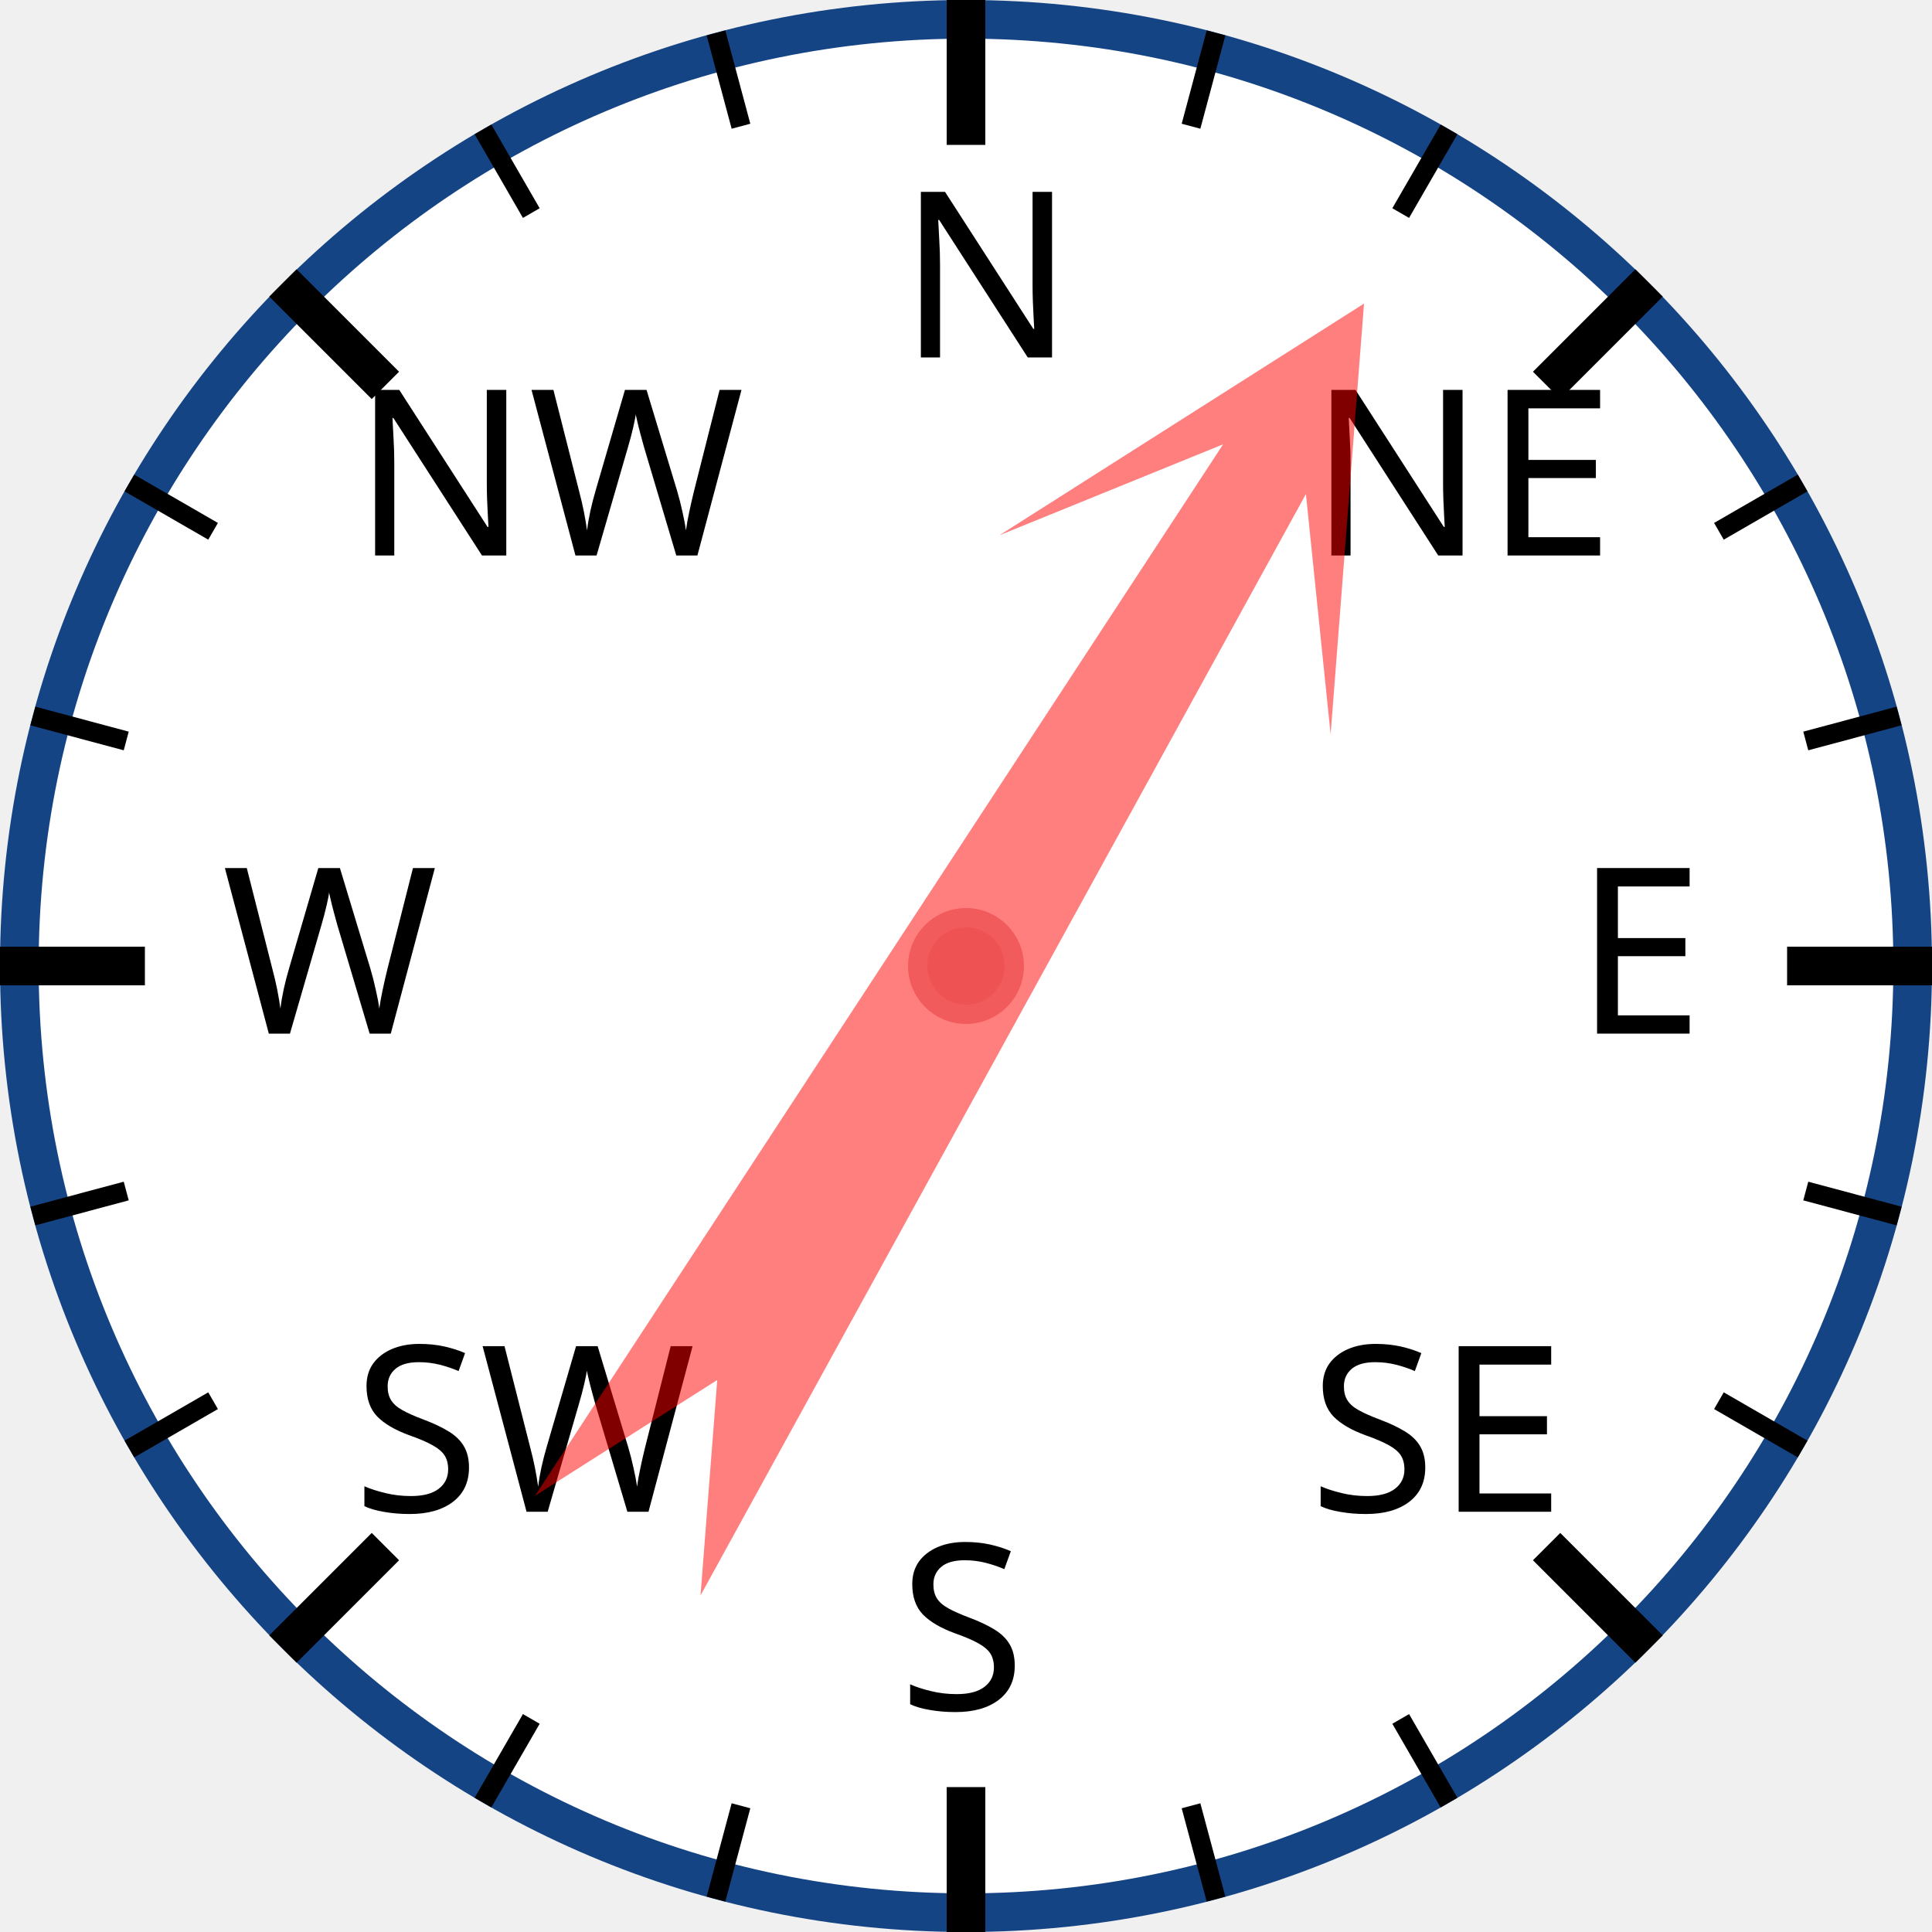
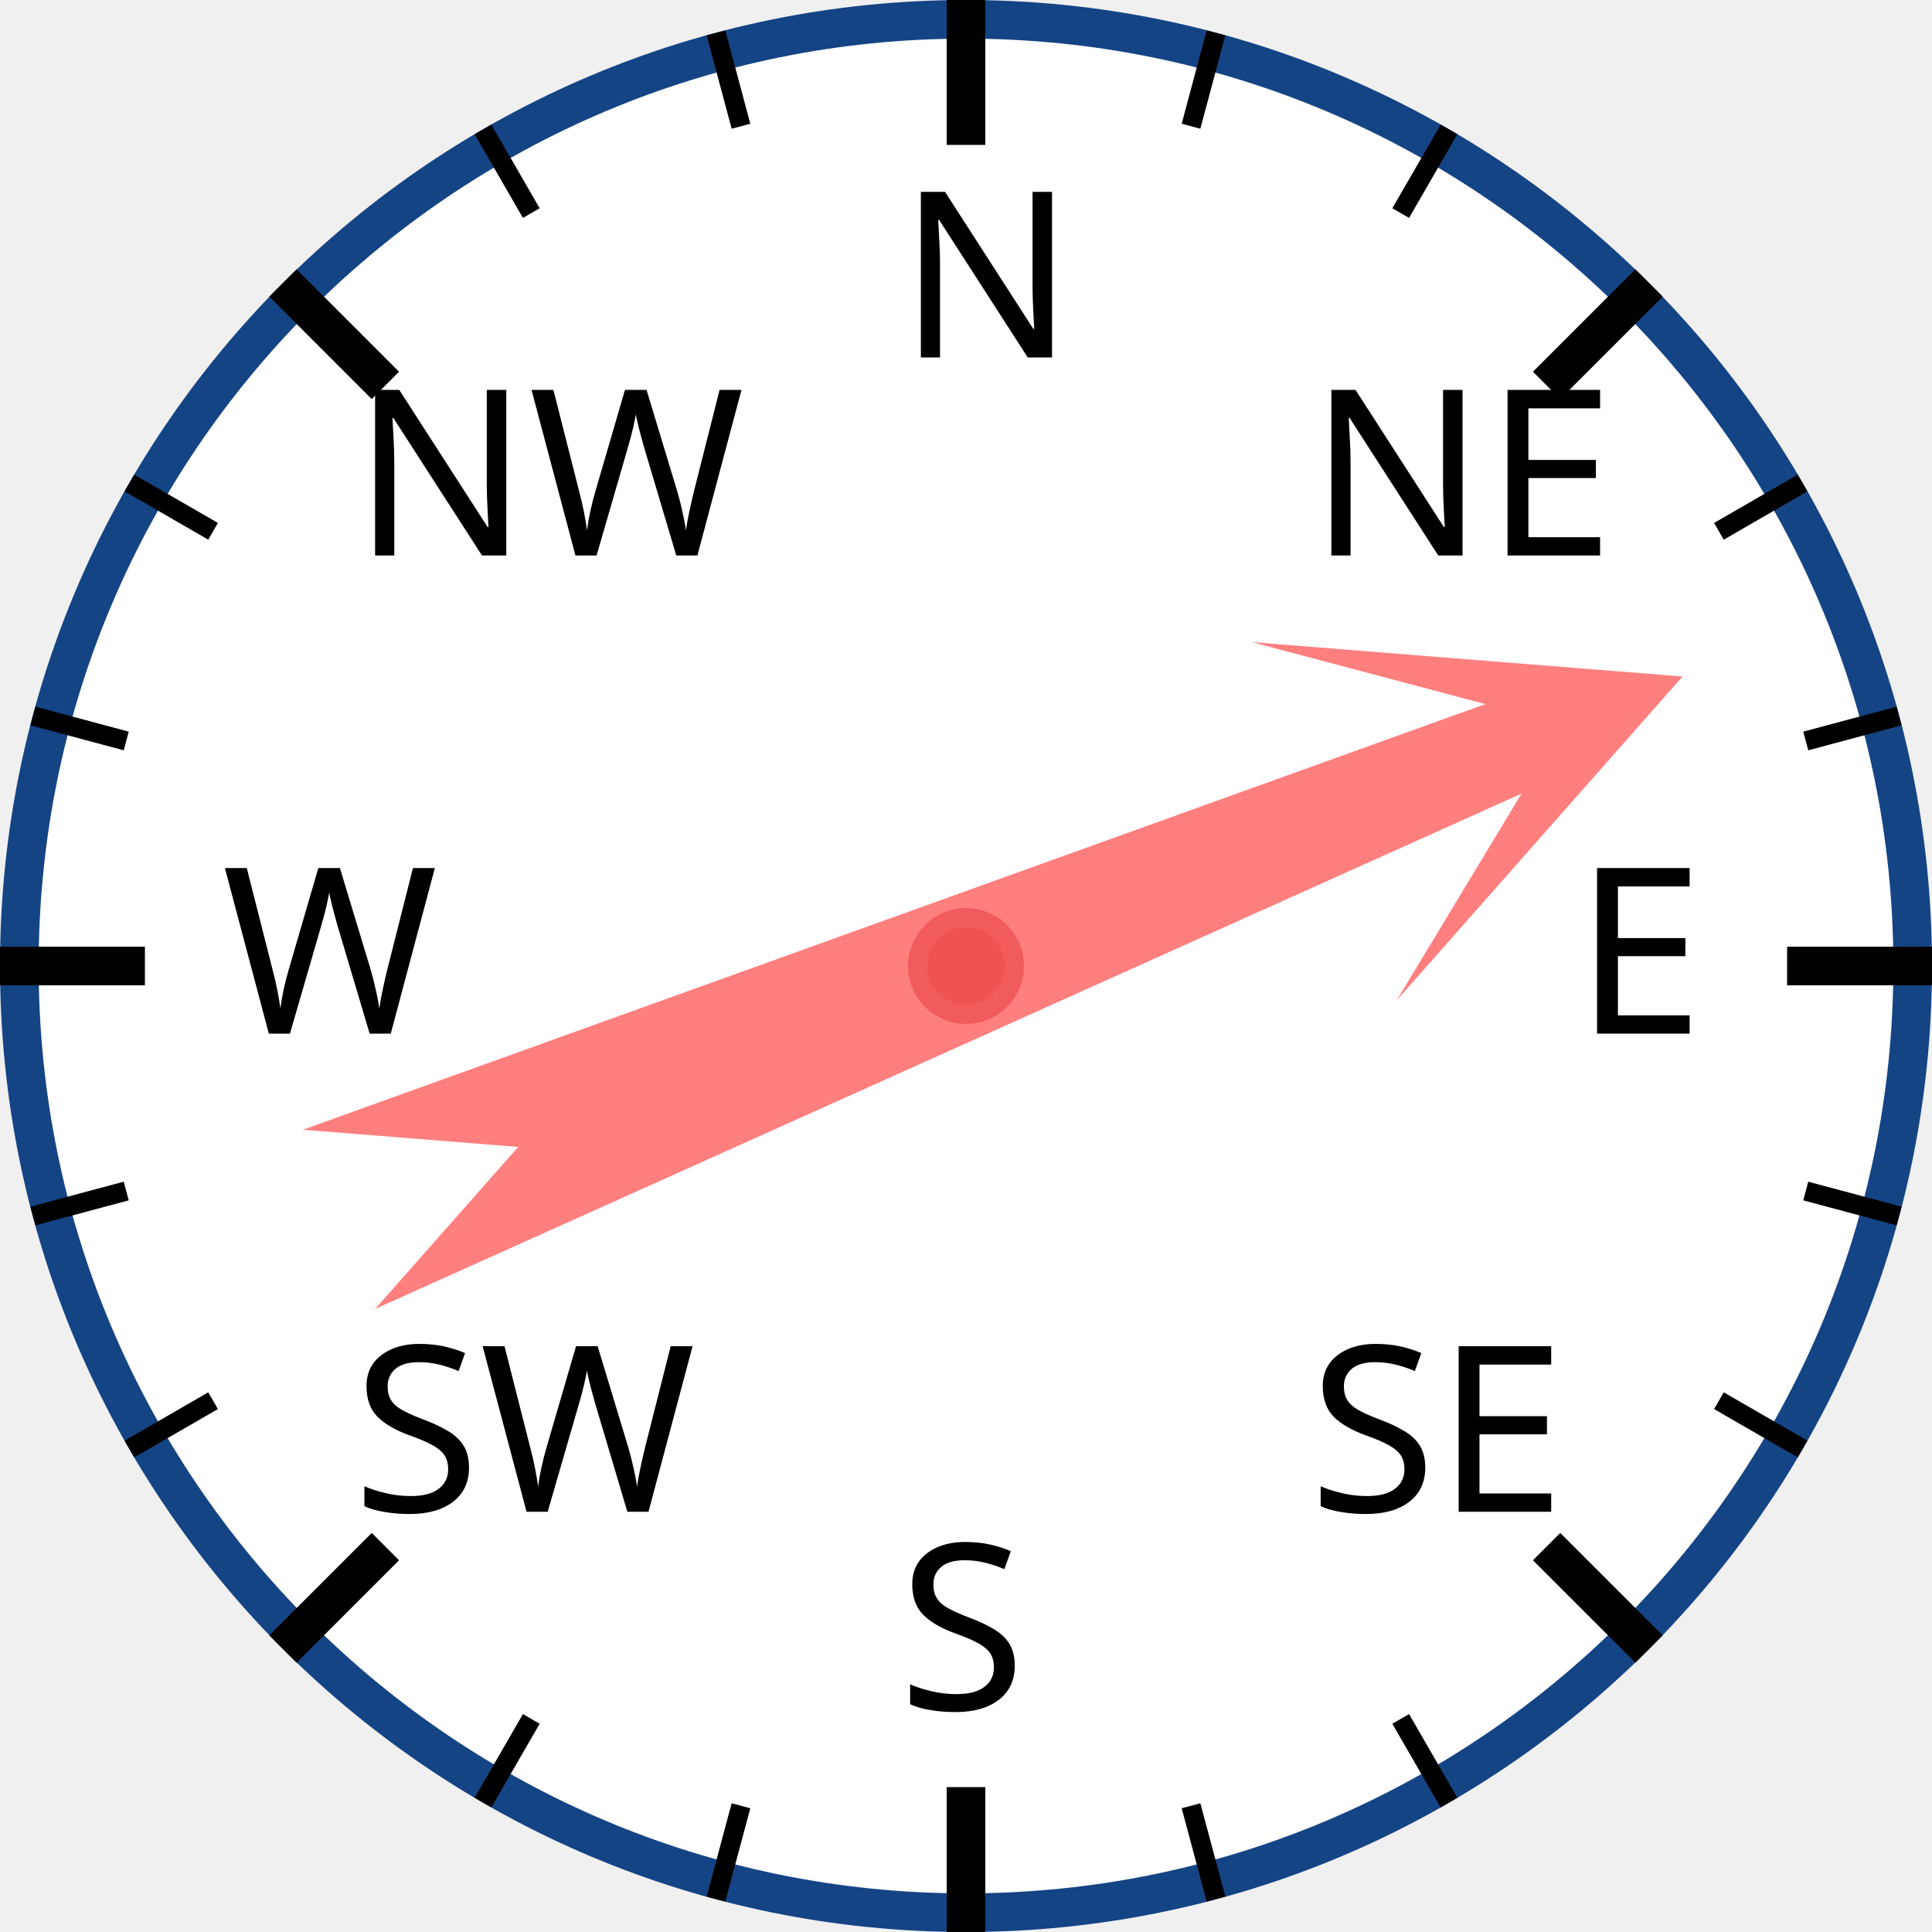
<svg xmlns="http://www.w3.org/2000/svg" width="120px" height="120px" viewBox="0 0 200 200">
  <circle cx="100" cy="100" r="98" style="fill: white; stroke: #154485; stroke-width: 4;" />
  <text x="93.0" y="37.0" style="font-family: sans-serif; font-size: 18pt;">N</text>
  <line x1="100.0" y1="0.0" x2="100.0" y2="15.0" style="stroke: black; stroke-width: 4;" />
  <line x1="74.118" y1="3.407" x2="76.706" y2="13.067" style="stroke: black; stroke-width: 2;" />
  <line x1="50" y1="13.397" x2="55" y2="22.058" style="stroke: black; stroke-width: 2;" />
  <text x="36.503" y="57.503" style="font-family: sans-serif; font-size: 18pt;">NW</text>
  <line x1="29.289" y1="29.289" x2="39.896" y2="39.896" style="stroke: black; stroke-width: 4;" />
  <line x1="13.397" y1="50" x2="22.058" y2="55" style="stroke: black; stroke-width: 2;" />
  <line x1="3.407" y1="74.118" x2="13.067" y2="76.706" style="stroke: black; stroke-width: 2;" />
  <text x="23.0" y="107.0" style="font-family: sans-serif; font-size: 18pt;">W</text>
  <line x1="0.0" y1="100.0" x2="15.0" y2="100.0" style="stroke: black; stroke-width: 4;" />
  <line x1="3.407" y1="125.882" x2="13.067" y2="123.294" style="stroke: black; stroke-width: 2;" />
  <line x1="13.397" y1="150" x2="22.058" y2="145" style="stroke: black; stroke-width: 2;" />
  <text x="36.503" y="156.497" style="font-family: sans-serif; font-size: 18pt;">SW</text>
  <line x1="29.289" y1="170.711" x2="39.896" y2="160.104" style="stroke: black; stroke-width: 4;" />
  <line x1="50" y1="186.603" x2="55" y2="177.942" style="stroke: black; stroke-width: 2;" />
  <line x1="74.118" y1="196.593" x2="76.706" y2="186.933" style="stroke: black; stroke-width: 2;" />
  <text x="93" y="177.0" style="font-family: sans-serif; font-size: 18pt;">S</text>
  <line x1="100" y1="200.0" x2="100" y2="185.0" style="stroke: black; stroke-width: 4;" />
  <line x1="125.882" y1="196.593" x2="123.294" y2="186.933" style="stroke: black; stroke-width: 2;" />
  <line x1="150.0" y1="186.603" x2="145.0" y2="177.942" style="stroke: black; stroke-width: 2;" />
  <text x="135.497" y="156.497" style="font-family: sans-serif; font-size: 18pt;">SE</text>
  <line x1="170.711" y1="170.711" x2="160.104" y2="160.104" style="stroke: black; stroke-width: 4;" />
  <line x1="186.603" y1="150" x2="177.942" y2="145" style="stroke: black; stroke-width: 2;" />
  <line x1="196.593" y1="125.882" x2="186.933" y2="123.294" style="stroke: black; stroke-width: 2;" />
  <text x="163.0" y="107" style="font-family: sans-serif; font-size: 18pt;">E</text>
  <line x1="200.0" y1="100" x2="185.0" y2="100" style="stroke: black; stroke-width: 4;" />
  <line x1="196.593" y1="74.118" x2="186.933" y2="76.706" style="stroke: black; stroke-width: 2;" />
  <line x1="186.603" y1="50" x2="177.942" y2="55" style="stroke: black; stroke-width: 2;" />
  <text x="135.497" y="57.503" style="font-family: sans-serif; font-size: 18pt;">NE</text>
  <line x1="170.711" y1="29.289" x2="160.104" y2="39.896" style="stroke: black; stroke-width: 4;" />
  <line x1="150" y1="13.397" x2="145" y2="22.058" style="stroke: black; stroke-width: 2;" />
  <line x1="125.882" y1="3.407" x2="123.294" y2="13.067" style="stroke: black; stroke-width: 2;" />
-   <polygon points="100 20 120 60 105 40 110 170 100 150 90 170 95 40 80 60" style="fill: red; fill-opacity: 0.5;" transform="rotate(31,100,100)" />
+   <polygon points="100 20 120 60 105 40 110 170 100 150 90 170 95 40 80 60" style="fill: red; fill-opacity: 0.5;" transform="rotate(68,100,100)" />
  <circle cx="100" cy="100" r="5" style="fill: #EE5252; stroke: #F25B5B; stroke-width: 2;" />
</svg>
